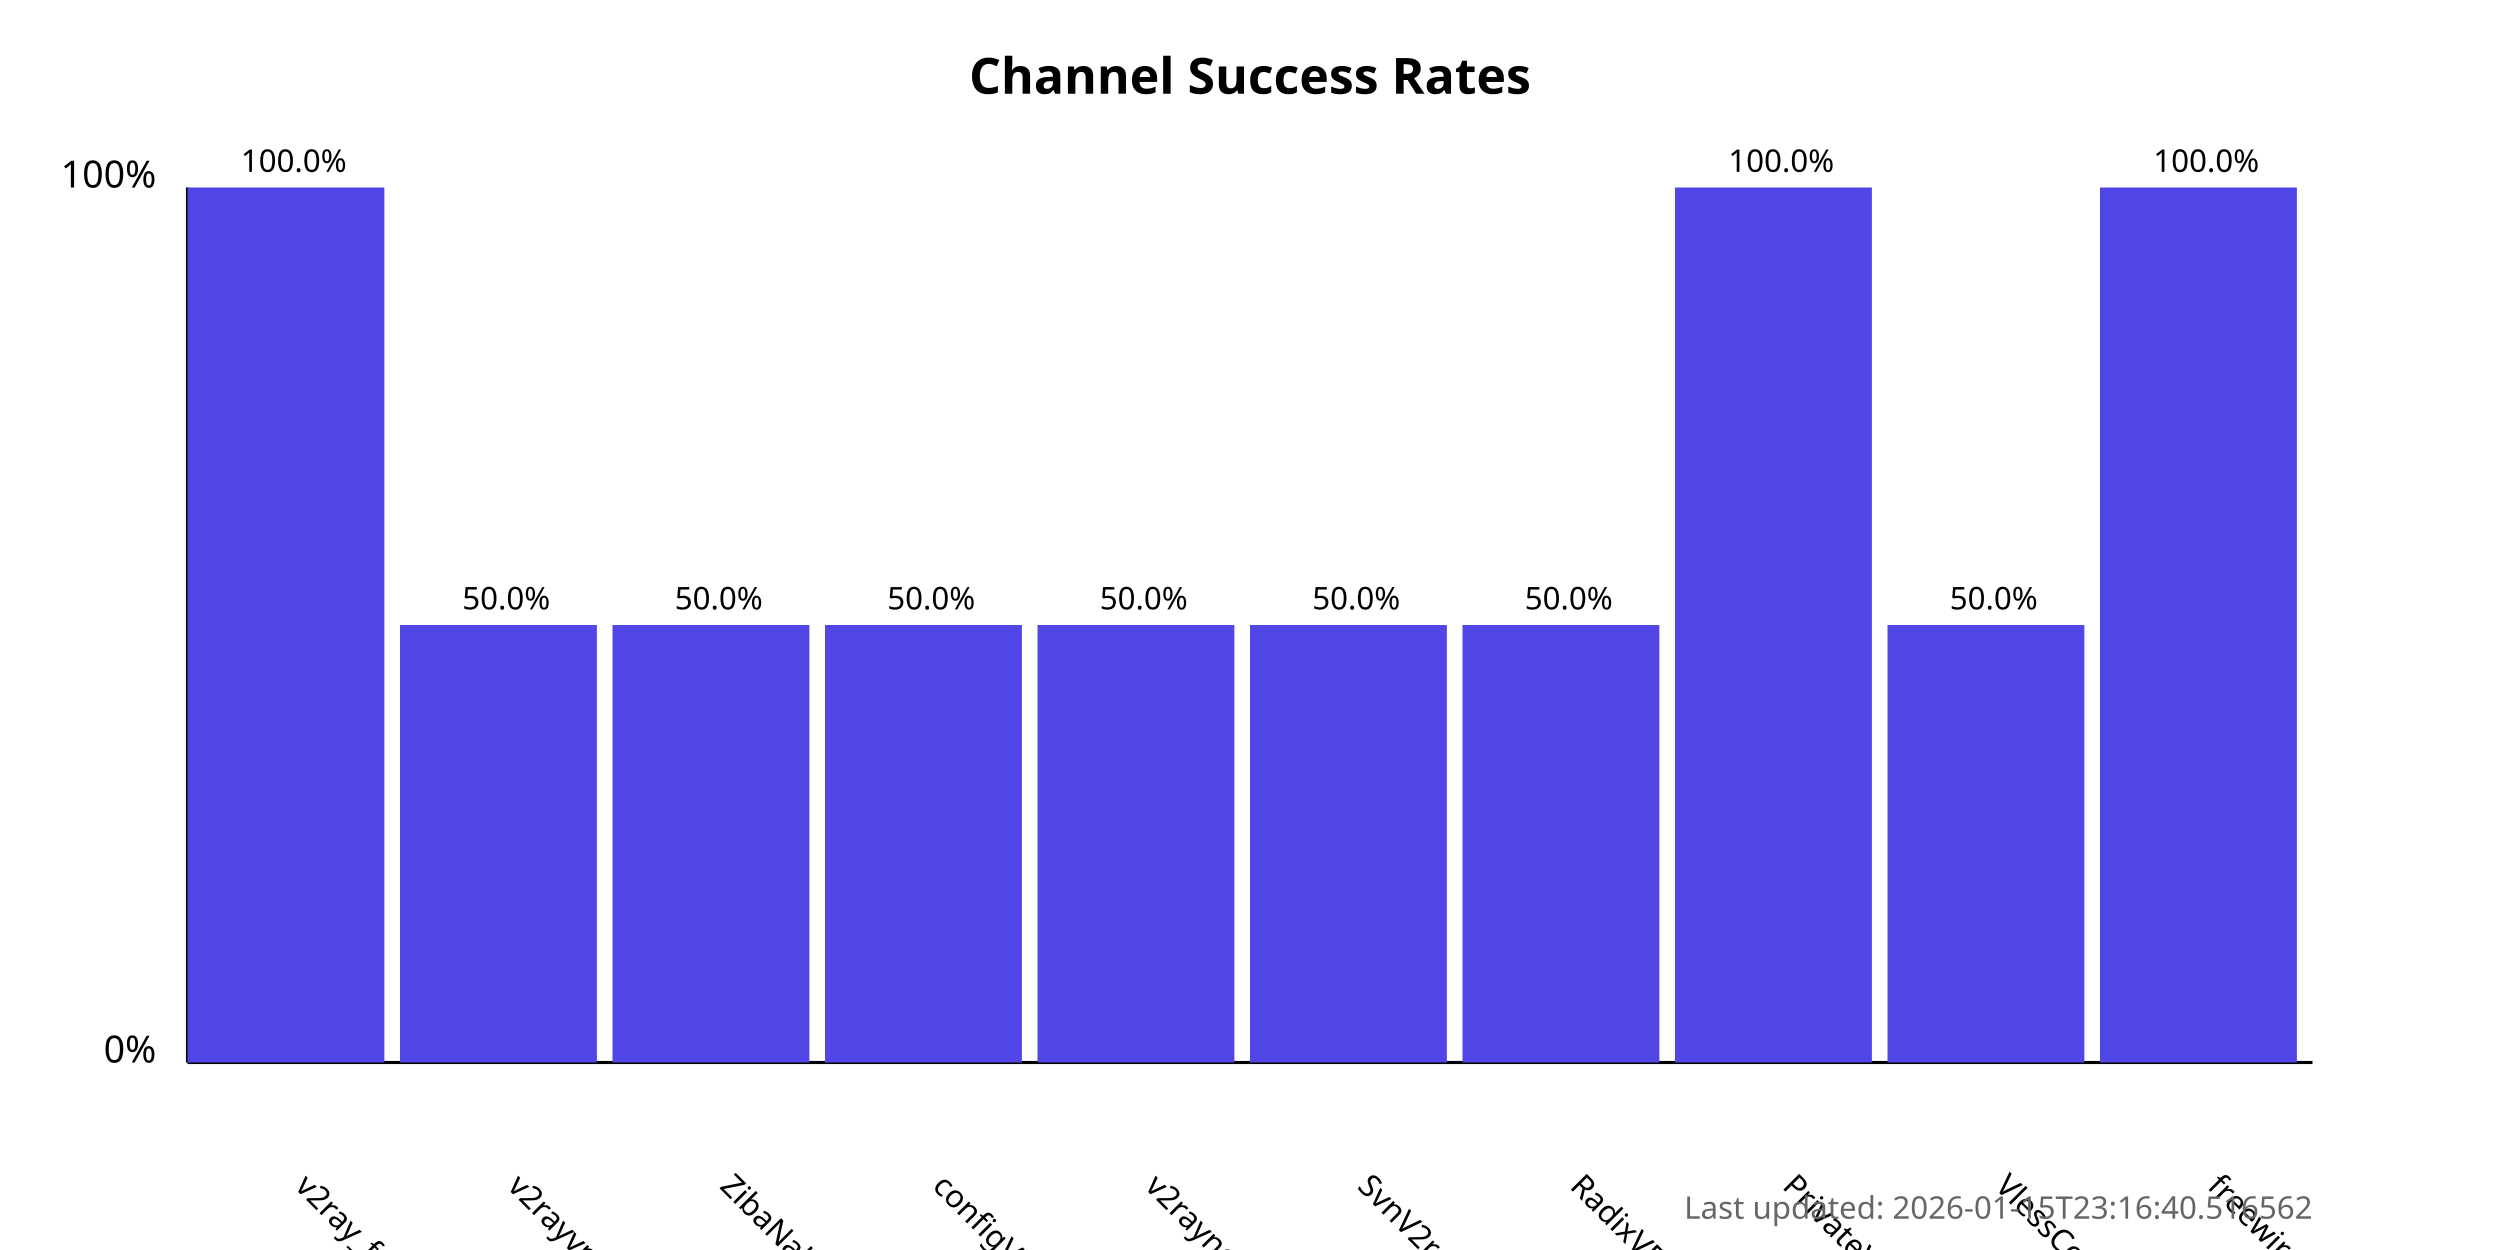
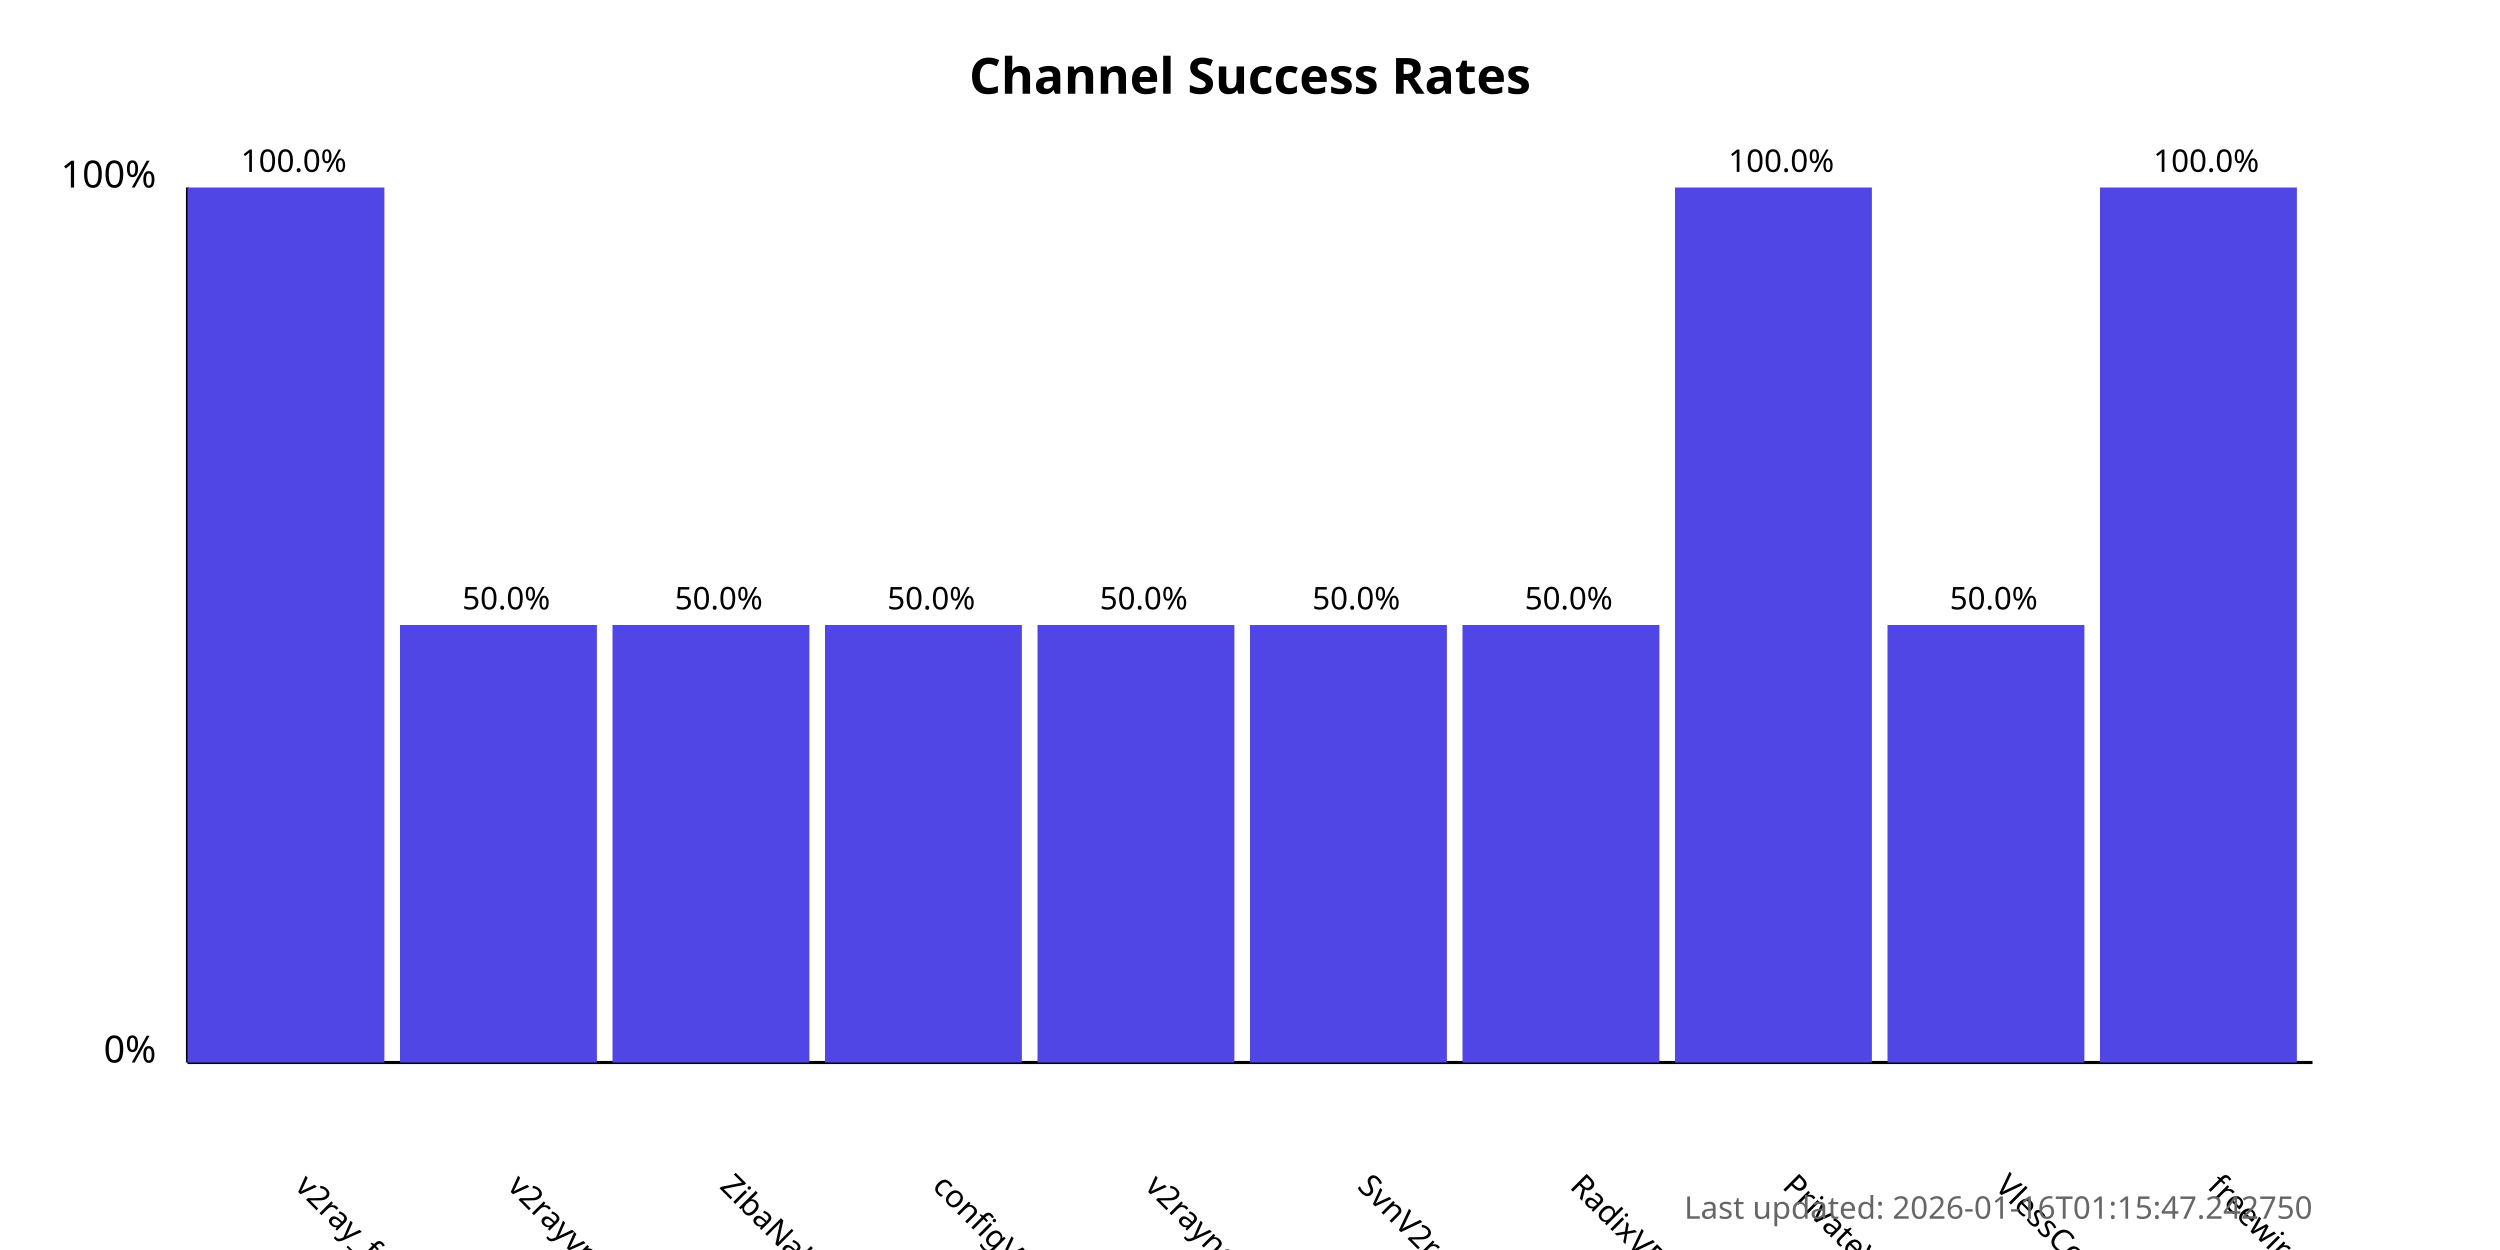
<svg xmlns="http://www.w3.org/2000/svg" width="800" height="400">
  <style>
            .chart-title { font: bold 16px sans-serif; }
            .axis-label { font: 12px sans-serif; }
            .tick-label { font: 10px sans-serif; }
            .bar { fill: #4f46e5; }
            .bar:hover { fill: #6366f1; }
            .timestamp { font: 10px sans-serif; fill: #666; }
        </style>
  <text x="400.0" y="30" text-anchor="middle" class="chart-title">
            Channel Success Rates
        </text>
  <line x1="60" y1="340" x2="60" y2="60" stroke="black" stroke-width="1" />
  <line x1="60" y1="340" x2="740" y2="340" stroke="black" stroke-width="1" />
  <text x="50" y="340" text-anchor="end" class="axis-label">0%</text>
  <text x="50" y="60" text-anchor="end" class="axis-label">100%</text>
  <g>
    <rect x="60" y="60.0" width="63.0" height="280.0" class="bar" />
    <text x="94.0" y="380" transform="rotate(45, 94.0, 380)" text-anchor="start" class="tick-label">
                v2ray_free_conf
            </text>
    <text x="94.0" y="55.0" text-anchor="middle" class="tick-label">
                100.0%
            </text>
  </g>
  <g>
    <rect x="128.0" y="200.0" width="63.0" height="140.0" class="bar" />
    <text x="162.0" y="380" transform="rotate(45, 162.0, 380)" text-anchor="start" class="tick-label">
                v2rayvpno
            </text>
    <text x="162.0" y="195.0" text-anchor="middle" class="tick-label">
                50.0%
            </text>
  </g>
  <g>
    <rect x="196.0" y="200.0" width="63.0" height="140.0" class="bar" />
    <text x="230.0" y="380" transform="rotate(45, 230.0, 380)" text-anchor="start" class="tick-label">
                ZibaNabz
            </text>
    <text x="230.0" y="195.0" text-anchor="middle" class="tick-label">
                50.0%
            </text>
  </g>
  <g>
    <rect x="264.0" y="200.0" width="63.0" height="140.0" class="bar" />
    <text x="298.0" y="380" transform="rotate(45, 298.0, 380)" text-anchor="start" class="tick-label">
                configV2rayForFree
            </text>
    <text x="298.0" y="195.0" text-anchor="middle" class="tick-label">
                50.0%
            </text>
  </g>
  <g>
    <rect x="332.0" y="200.0" width="63.0" height="140.0" class="bar" />
    <text x="366.0" y="380" transform="rotate(45, 366.0, 380)" text-anchor="start" class="tick-label">
                v2rayngvpn
            </text>
    <text x="366.0" y="195.0" text-anchor="middle" class="tick-label">
                50.0%
            </text>
  </g>
  <g>
    <rect x="400.0" y="200.0" width="63.0" height="140.0" class="bar" />
    <text x="434.0" y="380" transform="rotate(45, 434.0, 380)" text-anchor="start" class="tick-label">
                SvnV2ray
            </text>
    <text x="434.0" y="195.0" text-anchor="middle" class="tick-label">
                50.0%
            </text>
  </g>
  <g>
    <rect x="468.0" y="200.0" width="63.0" height="140.0" class="bar" />
    <text x="502.0" y="380" transform="rotate(45, 502.0, 380)" text-anchor="start" class="tick-label">
                RadixVPN
            </text>
    <text x="502.0" y="195.0" text-anchor="middle" class="tick-label">
                50.0%
            </text>
  </g>
  <g>
    <rect x="536.0" y="60.0" width="63.0" height="280.0" class="bar" />
    <text x="570.0" y="380" transform="rotate(45, 570.0, 380)" text-anchor="start" class="tick-label">
                PrivateVPNs
            </text>
    <text x="570.0" y="55.0" text-anchor="middle" class="tick-label">
                100.0%
            </text>
  </g>
  <g>
    <rect x="604.0" y="200.0" width="63.0" height="140.0" class="bar" />
    <text x="638.0" y="380" transform="rotate(45, 638.0, 380)" text-anchor="start" class="tick-label">
                VlessConfig
            </text>
    <text x="638.0" y="195.0" text-anchor="middle" class="tick-label">
                50.0%
            </text>
  </g>
  <g>
    <rect x="672.0" y="60.0" width="63.0" height="280.0" class="bar" />
    <text x="706.0" y="380" transform="rotate(45, 706.0, 380)" text-anchor="start" class="tick-label">
                freewireguard
            </text>
    <text x="706.0" y="55.0" text-anchor="middle" class="tick-label">
                100.0%
            </text>
  </g>
  <text x="740" y="390" text-anchor="end" class="timestamp">
-             Last updated: 2026-01-15T23:16:40.516562
+             Last updated: 2026-01-16T01:15:47.242750
        </text>
</svg>
